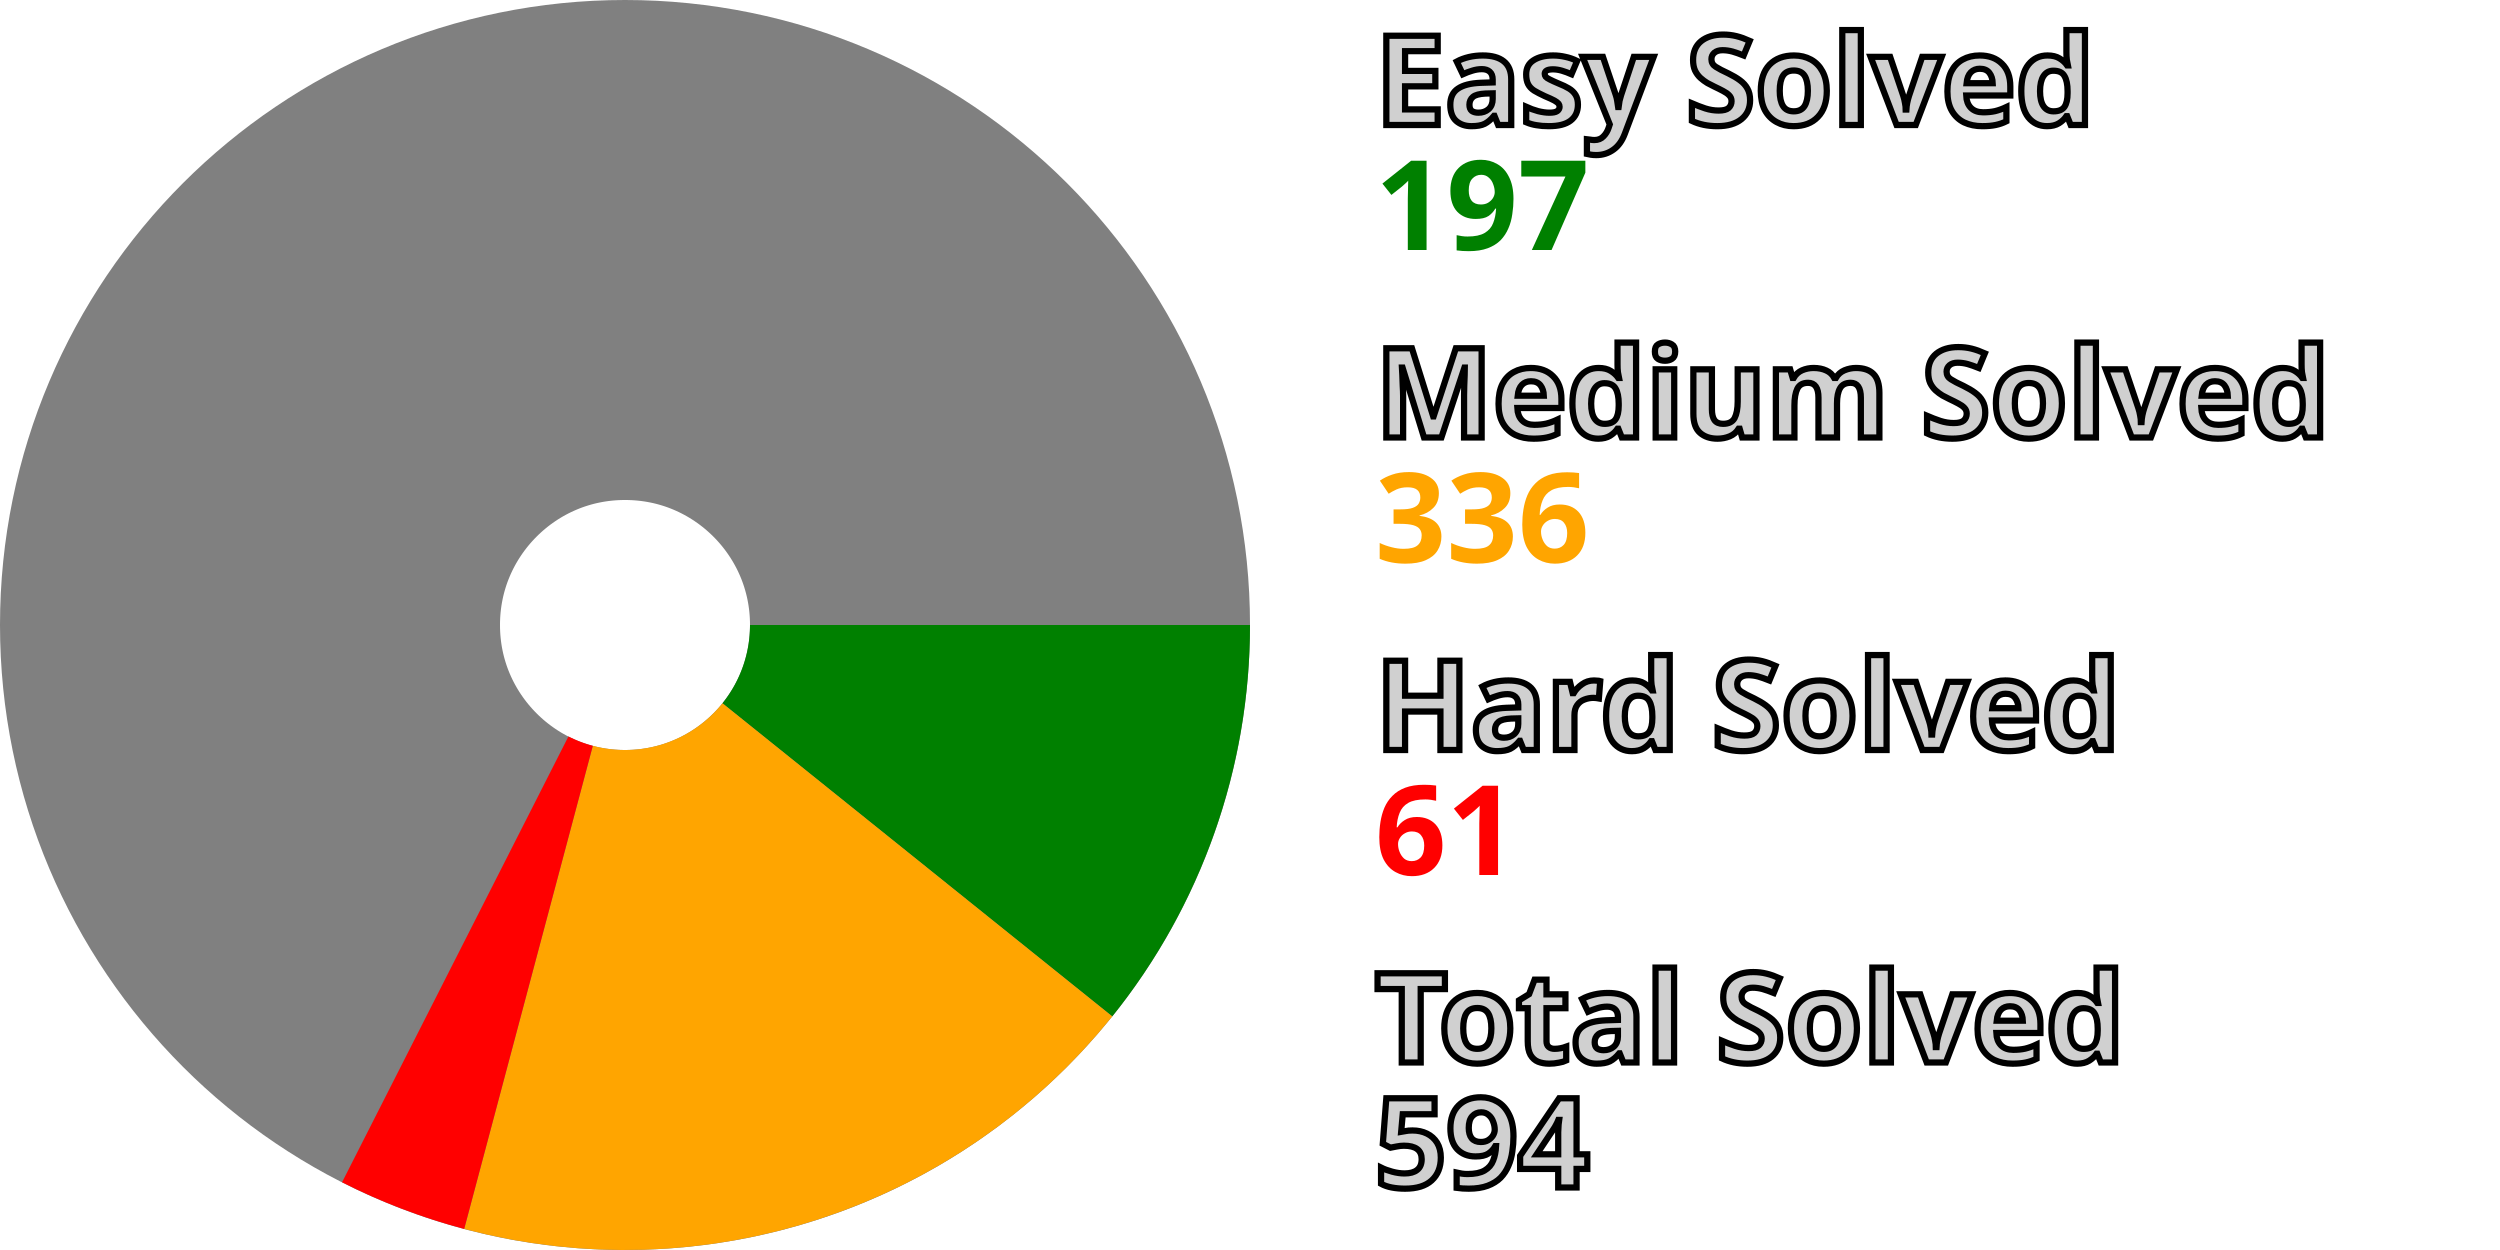
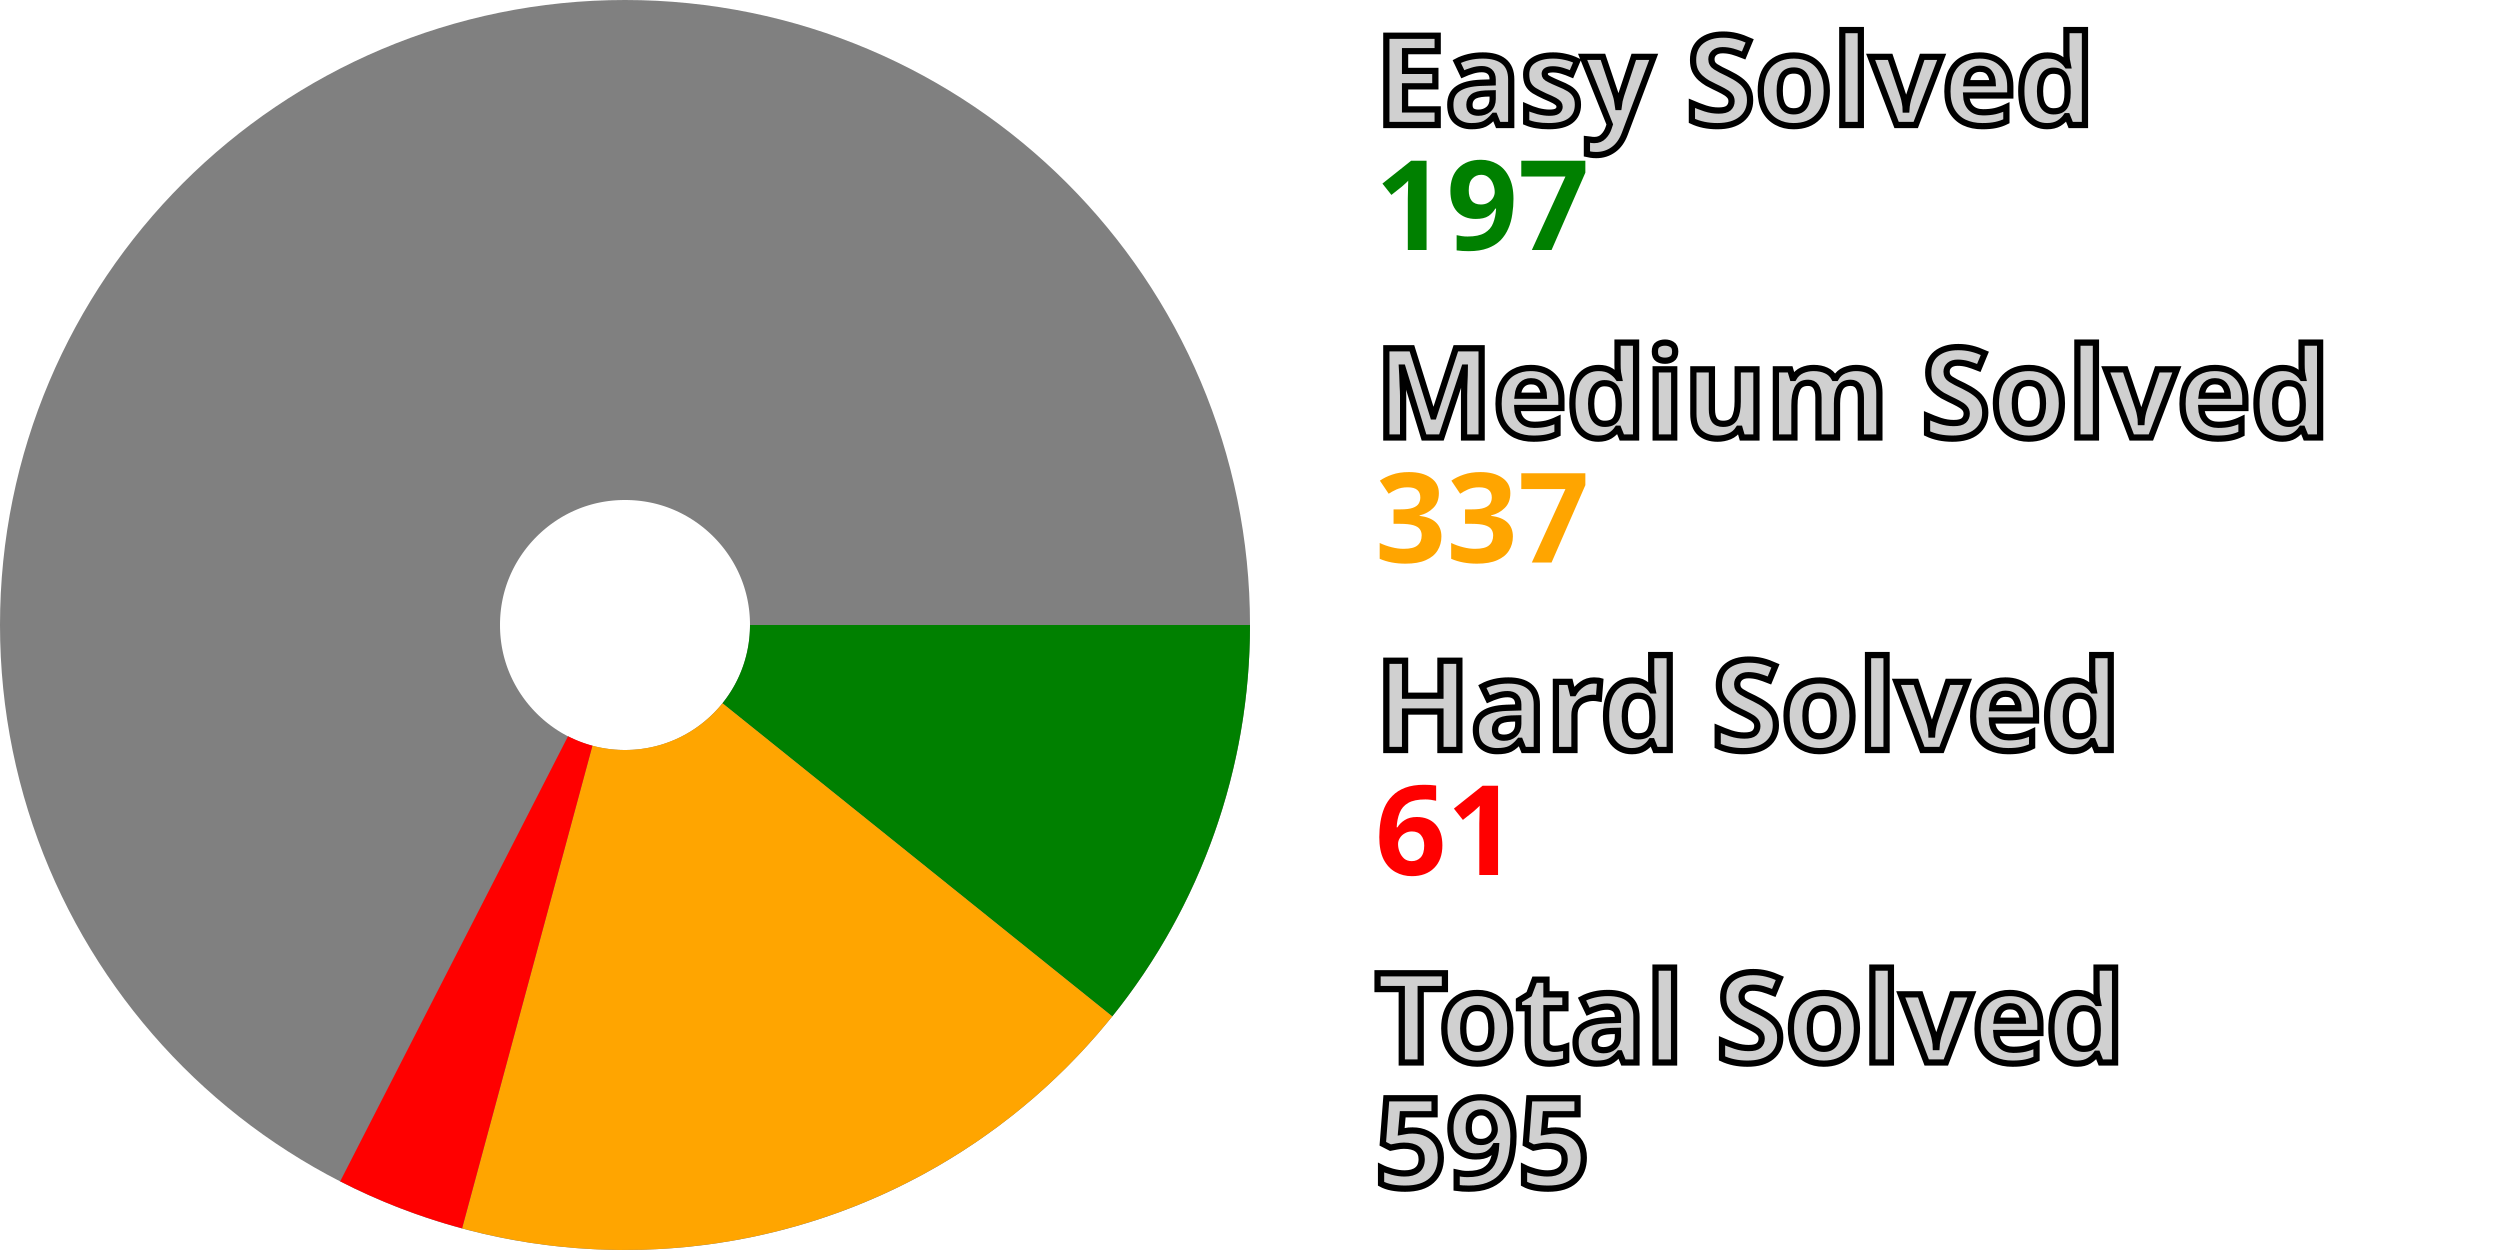
<svg xmlns="http://www.w3.org/2000/svg" width="200" height="100" viewBox="0 0 200 100" stroke-width="40" fill="none">
  <style>.small {font: bold 10px sans-serif; fill: #d0d0d0; stroke: black; stroke-width: 0.5px;}</style>
  <style>.esy {font: bold 10px sans-serif; fill: green;}</style>
  <style>.mdm {font: bold 10px sans-serif; fill: orange;}</style>
  <style>.hrd {font: bold 10px sans-serif; fill: red;}</style>
  <circle cx="50" cy="50" r="30.0" stroke="gray" />
  <path d="M80.0 50 A 30.0 30.0, 0, 0, 1, 73.388 68.788" stroke="green" />
-   <path d="M73.388 68.788 A 30.0 30.0, 0, 0, 1, 42.281 78.99" stroke="orange" />
-   <path d="M42.281 78.99 A 30.0 30.0, 0, 0, 1, 36.419 76.75" stroke="red" />
+   <path d="M73.388 68.788 A 30.0 30.0, 0, 0, 1, 42.182 78.963" stroke="orange" />
+   <path d="M42.182 78.963 A 30.0 30.0, 0, 0, 1, 36.328 76.703" stroke="red" />
  <text x="110.0" y="10.0" class="small">Easy Solved</text>
  <text x="110.0" y="20.0" class="esy">197</text>
  <text x="110.0" y="35.0" class="small">Medium Solved</text>
-   <text x="110.0" y="45.0" class="mdm">336</text>
+   <text x="110.0" y="45.0" class="mdm">337</text>
  <text x="110.0" y="60.0" class="small">Hard Solved</text>
  <text x="110.0" y="70.0" class="hrd">61</text>
  <text x="110.0" y="85.0" class="small">Total Solved</text>
-   <text x="110.0" y="95.0" class="small">594</text>
+   <text x="110.0" y="95.0" class="small">595</text>
</svg>
